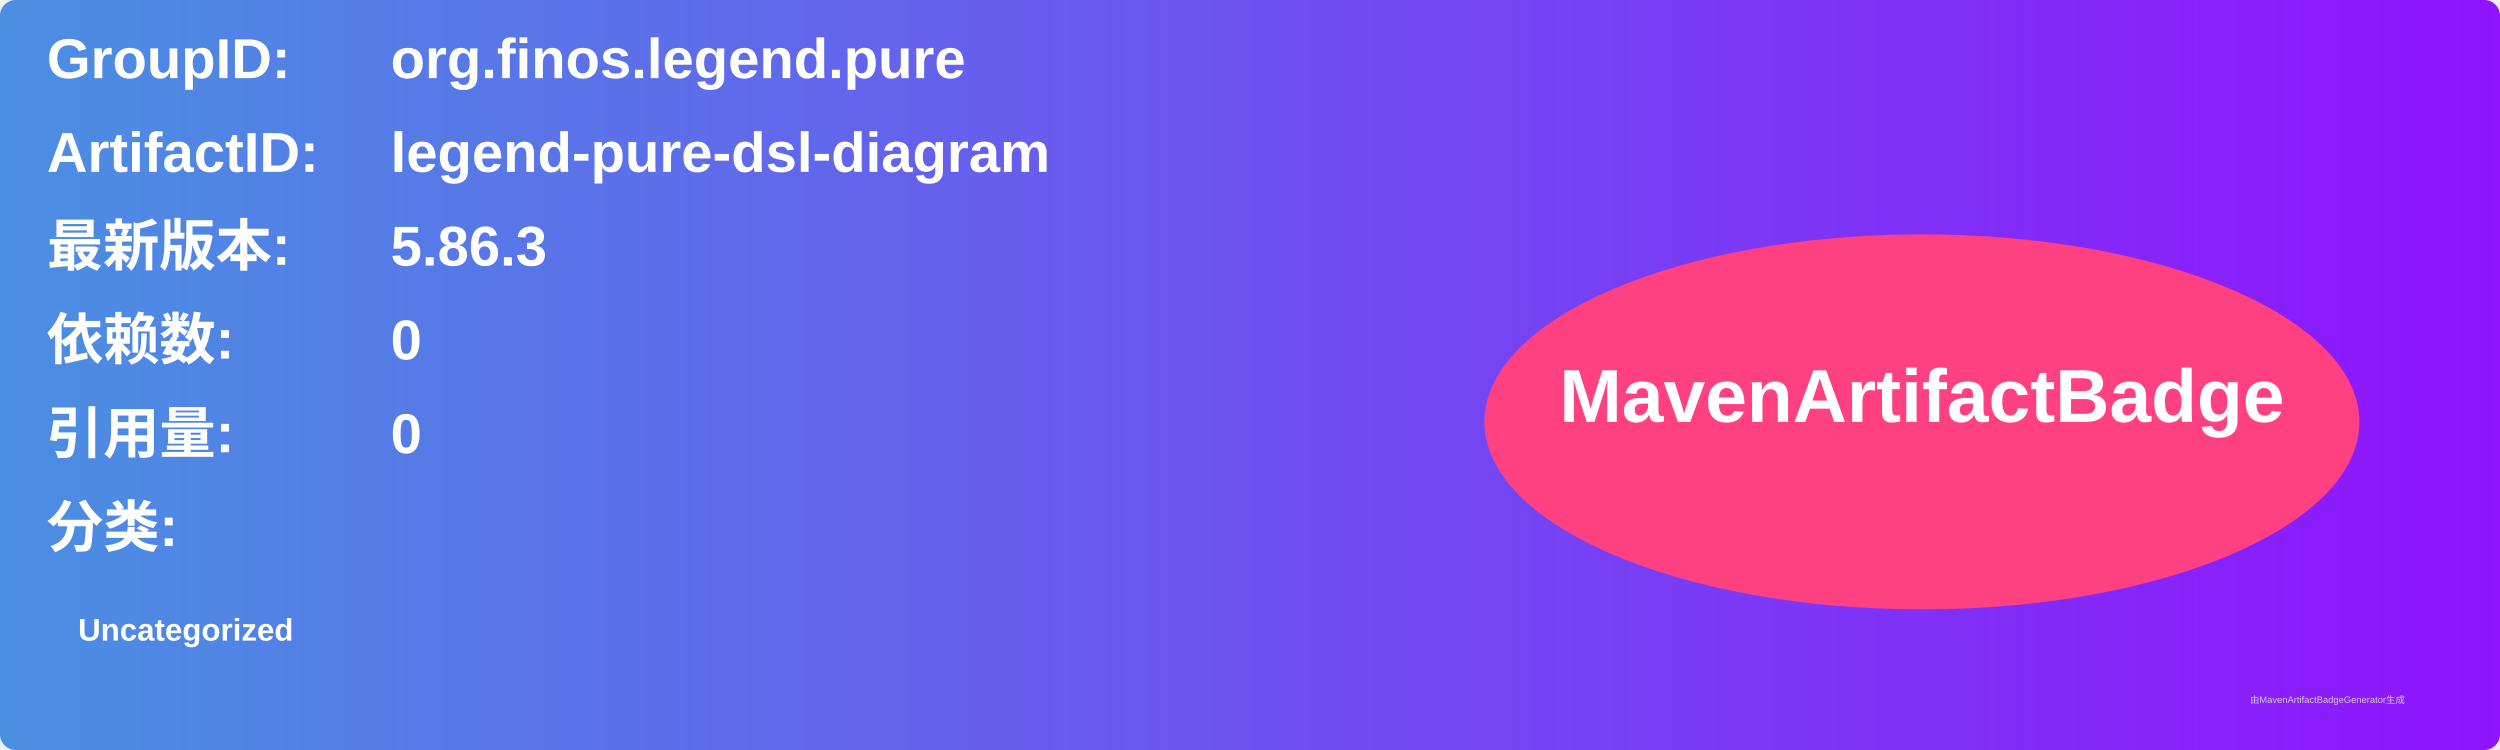
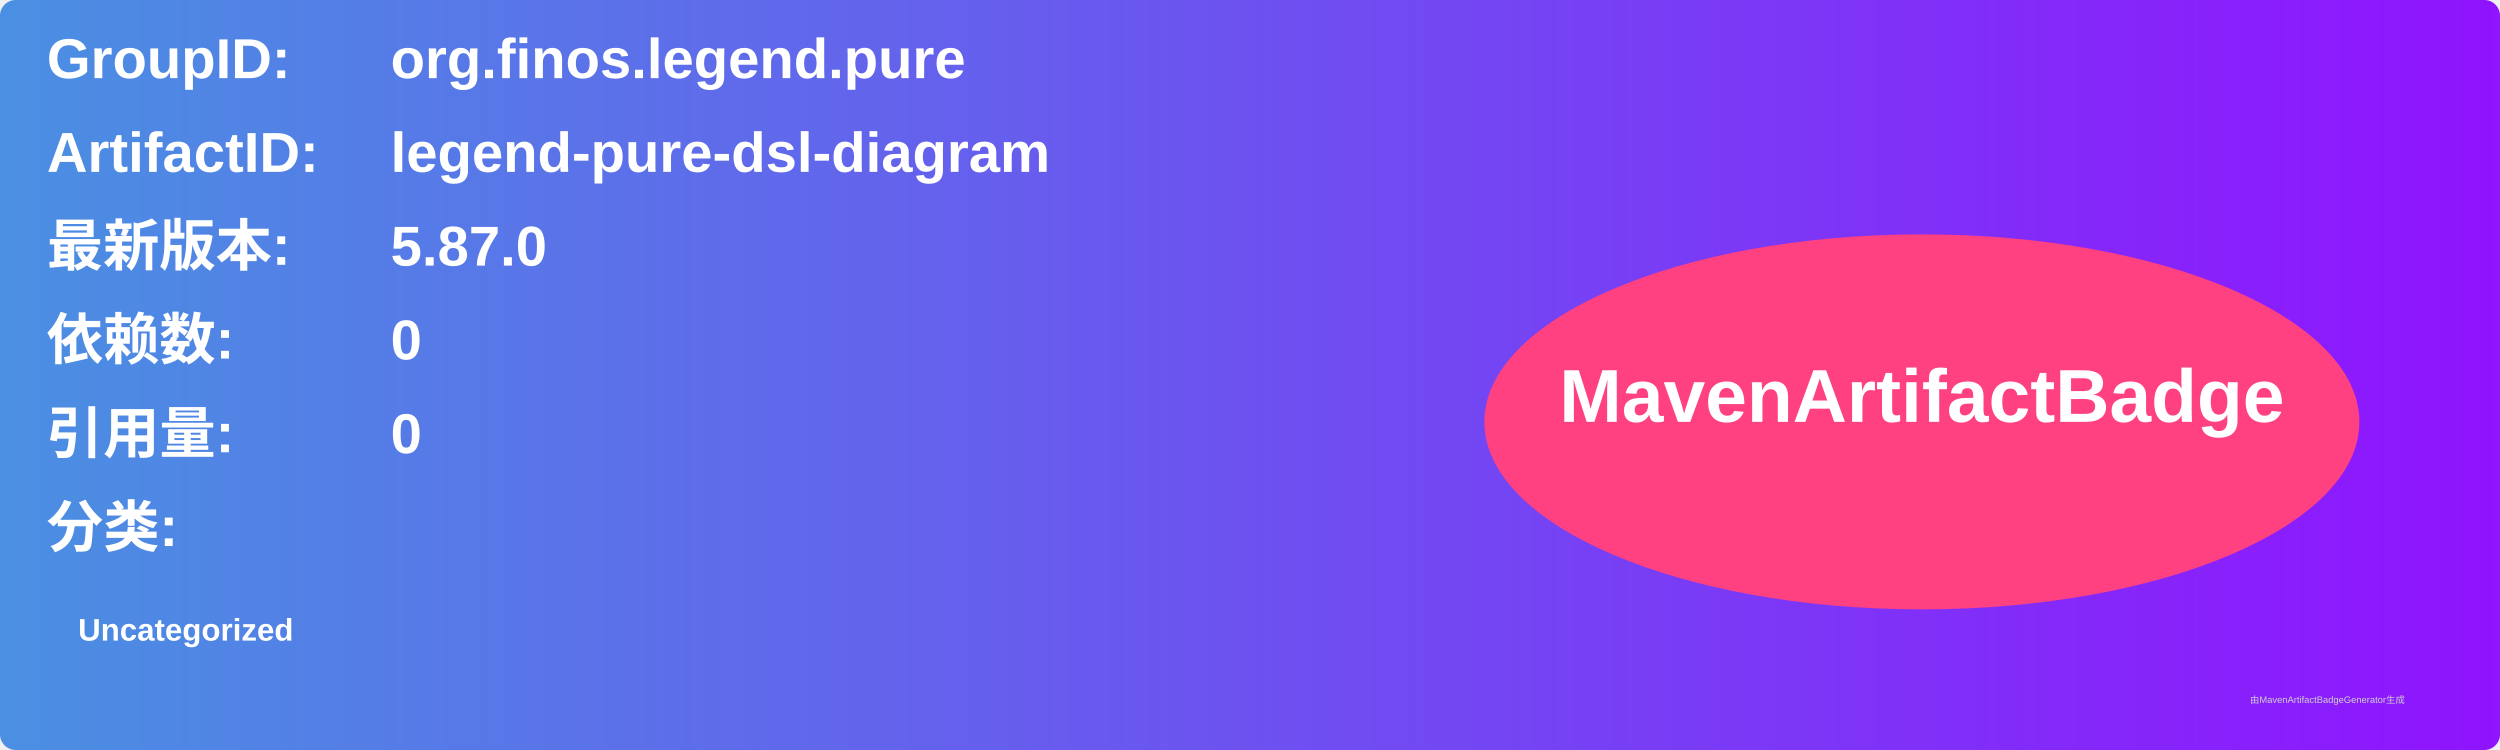
<svg xmlns="http://www.w3.org/2000/svg" width="800" height="240" viewBox="0 0 800 240">
  <linearGradient id="grad" x1="0%" y1="0%" x2="100%" y2="0%">
    <stop offset="0%" stop-color="#4a90e2" />
    <stop offset="100%" stop-color="#9013fe" />
  </linearGradient>
  <rect width="100%" height="100%" rx="5" ry="5" fill="url(#grad)" />
  <g transform="translate(15, 15)">
    <text x="0" y="10" font-family="Arial" font-size="18" fill="white" font-weight="bold" width="260">GroupID:</text>
    <text x="110" y="10" font-family="Arial" font-size="18" fill="white" font-weight="bold" width="460">org.finos.legend.pure</text>
    <text x="0" y="40" font-family="Arial" font-size="18" fill="white" font-weight="bold" width="260">ArtifactID:</text>
    <text x="110" y="40" font-family="Arial" font-size="18" fill="white" font-weight="bold" width="460">legend-pure-dsl-diagram</text>
    <text x="0" y="70" font-family="Arial" font-size="18" fill="white" font-weight="bold">最新版本:</text>
    <text x="110" y="70" font-family="Arial" font-size="18" fill="white" font-weight="bold">
-       <tspan font-weight="bold">5.86.3</tspan>
+       <tspan font-weight="bold">5.87.0</tspan>
    </text>
    <text x="0" y="100" font-family="Arial" font-size="18" fill="white" font-weight="bold">依赖数: </text>
    <text x="110" y="100" font-family="Arial" font-size="18" fill="white">
      <tspan font-weight="bold">0</tspan>
    </text>
    <text x="0" y="130" font-family="Arial" font-size="18" fill="white" font-weight="bold">引用量: </text>
    <text x="110" y="130" font-family="Arial" font-size="18" fill="white">
      <tspan font-weight="bold">0</tspan>
    </text>
    <text x="0" y="160" font-family="Arial" font-size="18" fill="white" font-weight="bold">分类:</text>
    <text x="10" y="190" font-family="Arial" font-size="10" fill="white">
      <tspan font-weight="bold">Uncategorized</tspan>
    </text>
    <ellipse cx="600" cy="120" rx="140" ry="60" fill="#ff4081" />
    <text x="600" y="120" text-anchor="middle" font-family="Arial" font-size="24" fill="white" font-weight="bold">MavenArtifactBadge</text>
  </g>
  <text x="720" y="225" font-family="Arial" font-size="3" fill="#d0d0d0">由MavenArtifactBadgeGenerator生成</text>
</svg>
